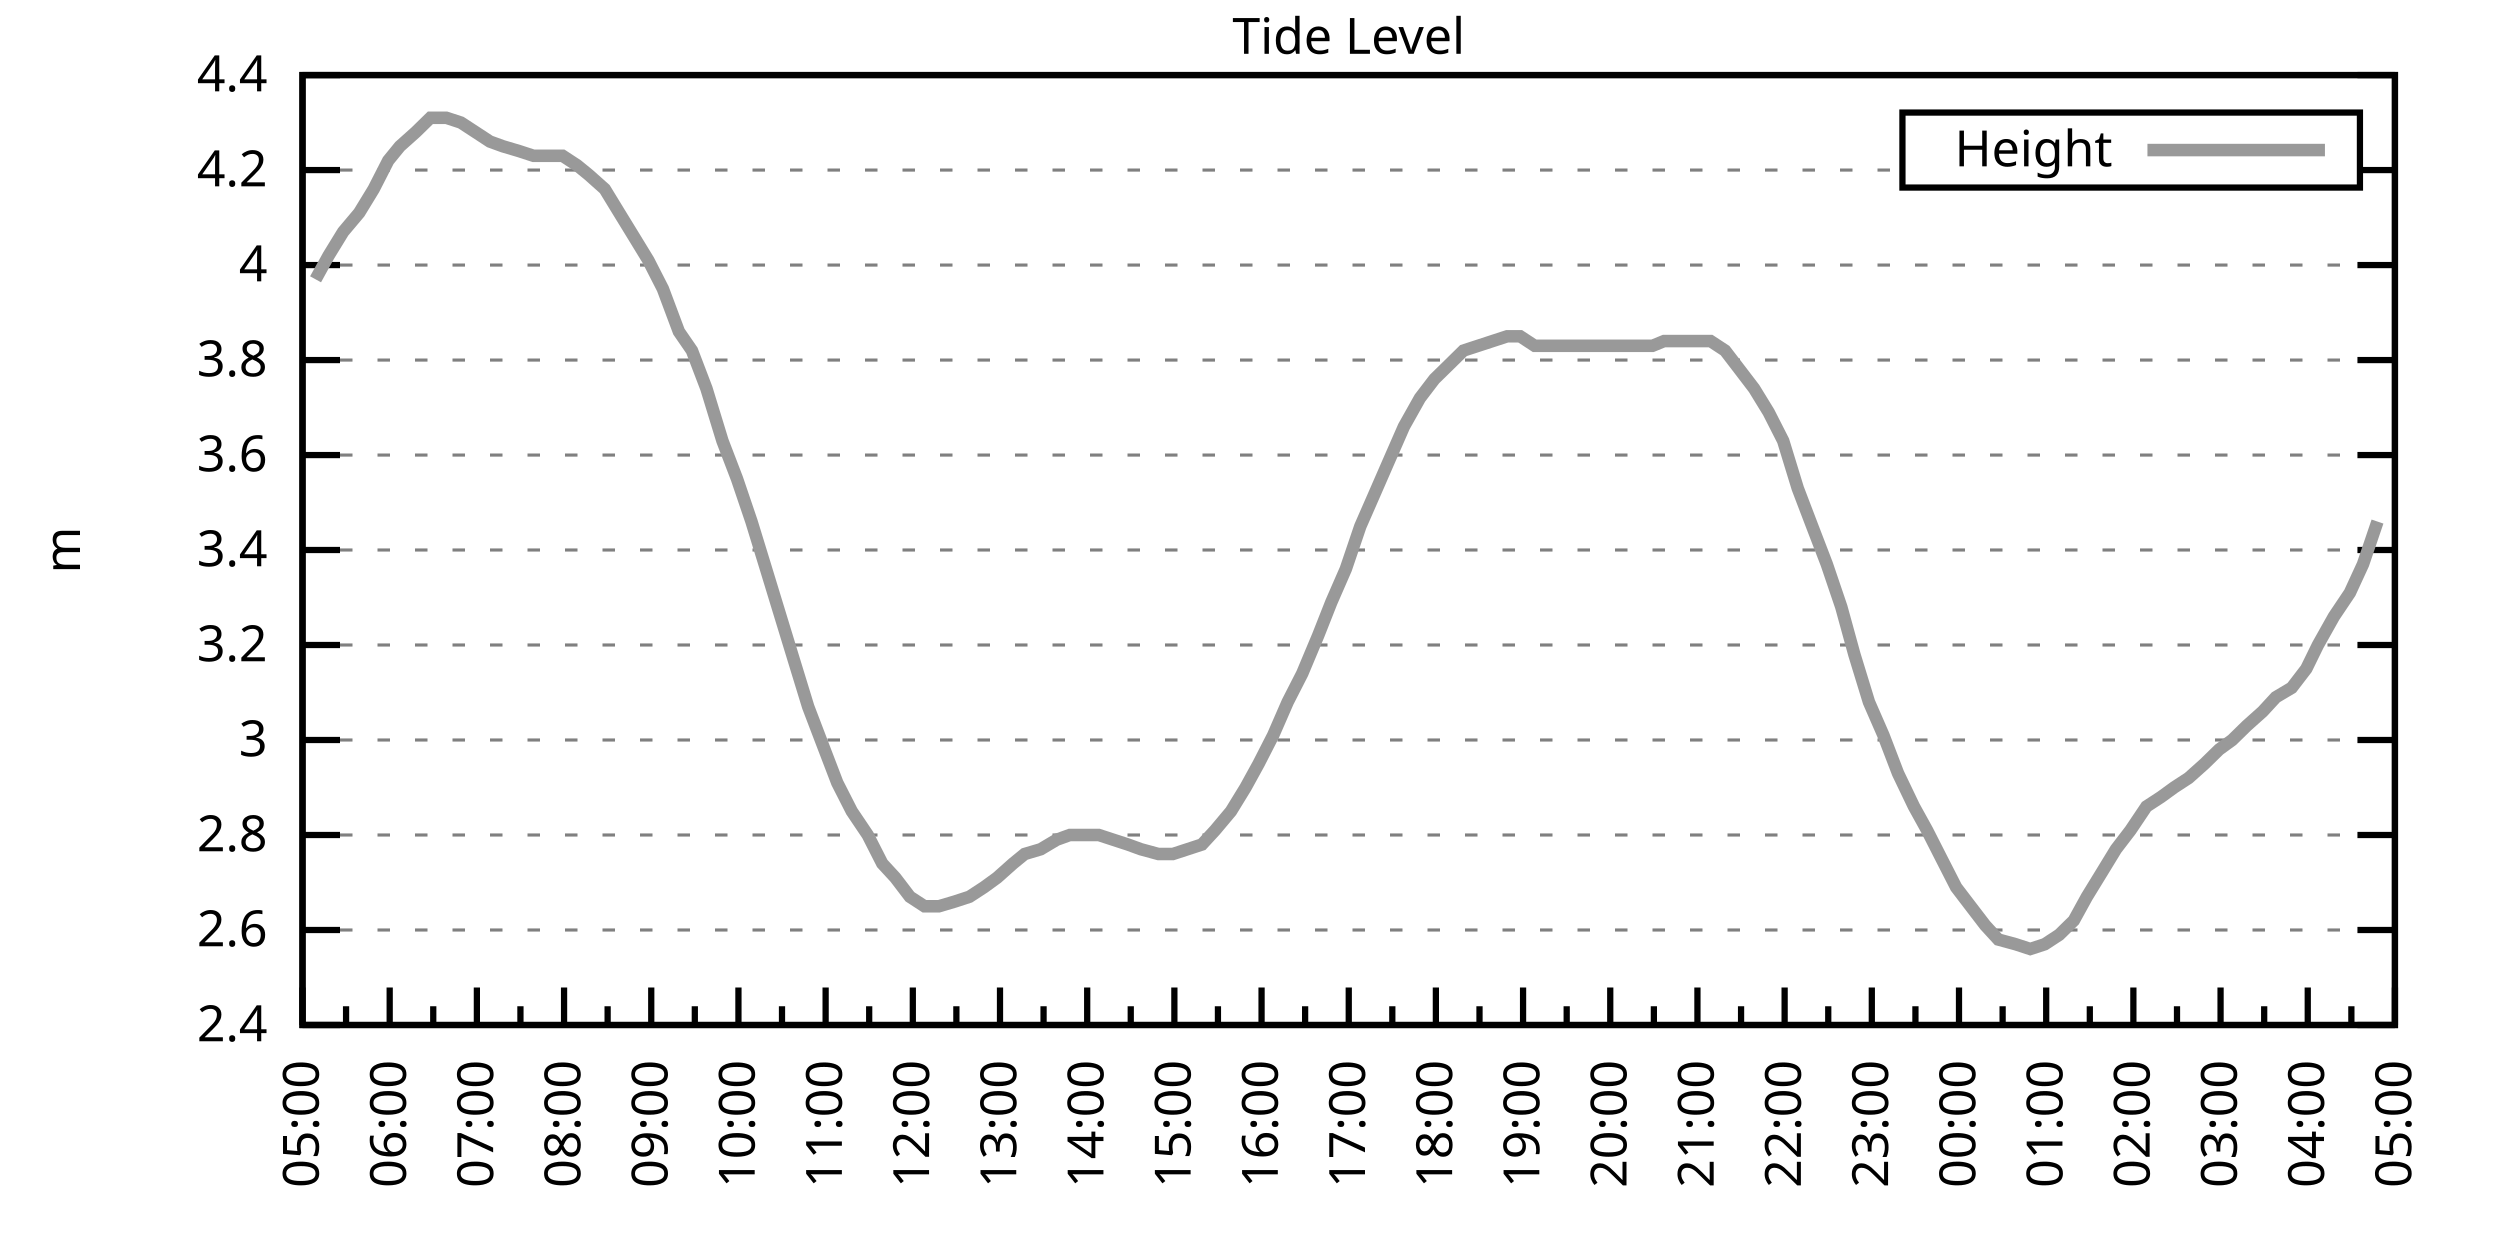
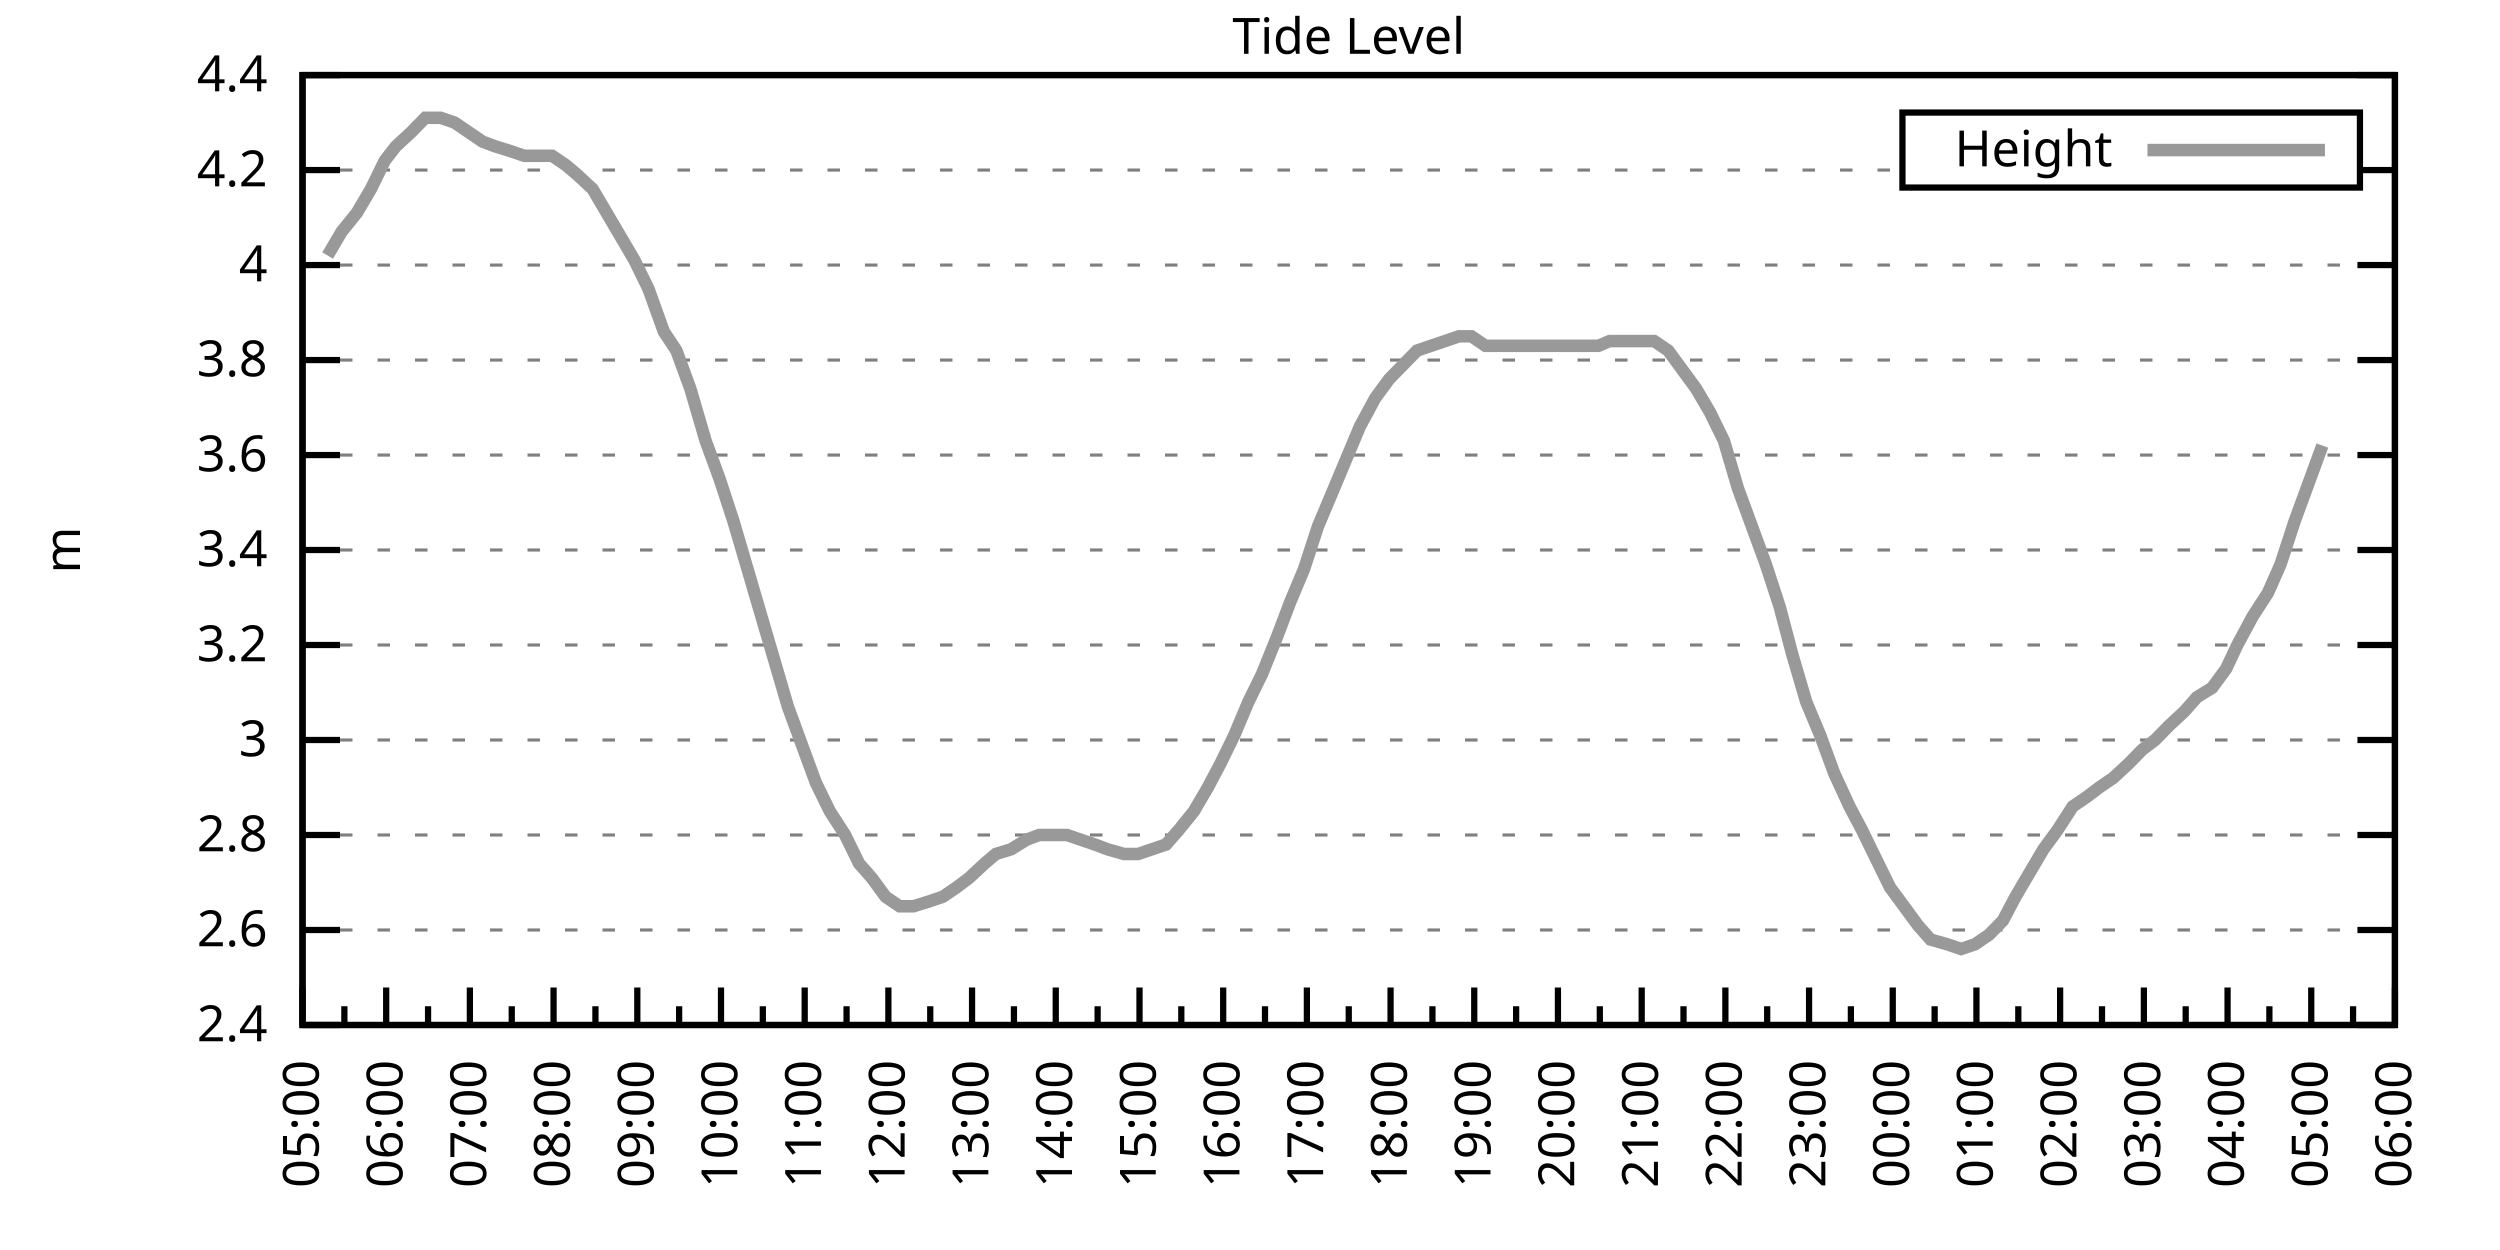
<svg xmlns="http://www.w3.org/2000/svg" xmlns:xlink="http://www.w3.org/1999/xlink" width="400" height="200" viewBox="0 0 400 200">
  <g id="gnuplot_canvas">
    <rect x="0" y="0" width="400" height="200" fill="none" />
    <defs>
      <circle id="gpDot" r="0.5" stroke-width="0.5" stroke="currentColor" />
      <path id="gpPt0" stroke-width="0.333" stroke="currentColor" d="M-1,0 h2 M0,-1 v2" />
      <path id="gpPt1" stroke-width="0.333" stroke="currentColor" d="M-1,-1 L1,1 M1,-1 L-1,1" />
      <path id="gpPt2" stroke-width="0.333" stroke="currentColor" d="M-1,0 L1,0 M0,-1 L0,1 M-1,-1 L1,1 M-1,1 L1,-1" />
      <rect id="gpPt3" stroke-width="0.333" stroke="currentColor" x="-1" y="-1" width="2" height="2" />
      <rect id="gpPt4" stroke-width="0.333" stroke="currentColor" fill="currentColor" x="-1" y="-1" width="2" height="2" />
      <circle id="gpPt5" stroke-width="0.333" stroke="currentColor" cx="0" cy="0" r="1" />
      <use xlink:href="#gpPt5" id="gpPt6" fill="currentColor" stroke="none" />
      <path id="gpPt7" stroke-width="0.333" stroke="currentColor" d="M0,-1.33 L-1.33,0.67 L1.33,0.67 z" />
      <use xlink:href="#gpPt7" id="gpPt8" fill="currentColor" stroke="none" />
      <use xlink:href="#gpPt7" id="gpPt9" stroke="currentColor" transform="rotate(180)" />
      <use xlink:href="#gpPt9" id="gpPt10" fill="currentColor" stroke="none" />
      <use xlink:href="#gpPt3" id="gpPt11" stroke="currentColor" transform="rotate(45)" />
      <use xlink:href="#gpPt11" id="gpPt12" fill="currentColor" stroke="none" />
      <path id="gpPt13" stroke-width="0.333" stroke="currentColor" d="M0,1.330 L1.265,0.411 L0.782,-1.067 L-0.782,-1.076 L-1.265,0.411 z" />
      <use xlink:href="#gpPt13" id="gpPt14" fill="currentColor" stroke="none" />
      <filter id="textbox" filterUnits="objectBoundingBox" x="0" y="0" height="1" width="1">
        <feFlood flood-color="white" flood-opacity="1" result="bgnd" />
        <feComposite in="SourceGraphic" in2="bgnd" operator="atop" />
      </filter>
      <filter id="greybox" filterUnits="objectBoundingBox" x="0" y="0" height="1" width="1">
        <feFlood flood-color="lightgrey" flood-opacity="1" result="grey" />
        <feComposite in="SourceGraphic" in2="grey" operator="atop" />
      </filter>
    </defs>
    <g fill="none" color="white" stroke="currentColor" stroke-width="1.00" stroke-linecap="butt" stroke-linejoin="miter">
</g>
    <g fill="none" color="black" stroke="currentColor" stroke-width="1.00" stroke-linecap="butt" stroke-linejoin="miter">
      <g stroke="none" shape-rendering="crispEdges">
        <polygon fill="rgb(255, 255, 255)" points="48.40,164.00 383.18,164.00 383.18,12.02 48.40,12.02 " />
      </g>
    </g>
    <g fill="none" color="black" stroke="currentColor" stroke-width="1.00" stroke-linecap="butt" stroke-linejoin="miter">
</g>
    <g fill="none" color="black" stroke="black" stroke-width="0.50" stroke-linecap="butt" stroke-linejoin="miter">
</g>
    <g fill="none" color="gray" stroke="currentColor" stroke-width="0.50" stroke-linecap="butt" stroke-linejoin="miter">
      <path stroke="gray" stroke-dasharray="2,4" class="gridline" d="M48.40,164.00 L383.19,164.00  " />
    </g>
    <g fill="none" color="gray" stroke="gray" stroke-width="1.00" stroke-linecap="butt" stroke-linejoin="miter">
</g>
    <g fill="none" color="black" stroke="currentColor" stroke-width="1.00" stroke-linecap="butt" stroke-linejoin="miter">
      <path stroke="black" d="M48.40,164.00 L54.40,164.00 M383.19,164.00 L377.19,164.00  " />
      <g transform="translate(42.80,166.60)" stroke="none" fill="black" font-family="Sans" font-size="8.00" text-anchor="end">
        <text>
          <tspan font-family="Sans"> 2.4</tspan>
        </text>
      </g>
    </g>
    <g fill="none" color="black" stroke="currentColor" stroke-width="1.00" stroke-linecap="butt" stroke-linejoin="miter">
</g>
    <g fill="none" color="black" stroke="black" stroke-width="0.50" stroke-linecap="butt" stroke-linejoin="miter">
</g>
    <g fill="none" color="gray" stroke="currentColor" stroke-width="0.50" stroke-linecap="butt" stroke-linejoin="miter">
      <path stroke="gray" stroke-dasharray="2,4" class="gridline" d="M48.40,148.80 L383.19,148.80  " />
    </g>
    <g fill="none" color="gray" stroke="gray" stroke-width="1.00" stroke-linecap="butt" stroke-linejoin="miter">
</g>
    <g fill="none" color="black" stroke="currentColor" stroke-width="1.00" stroke-linecap="butt" stroke-linejoin="miter">
      <path stroke="black" d="M48.40,148.80 L54.40,148.80 M383.19,148.80 L377.19,148.80  " />
      <g transform="translate(42.80,151.40)" stroke="none" fill="black" font-family="Sans" font-size="8.00" text-anchor="end">
        <text>
          <tspan font-family="Sans"> 2.6</tspan>
        </text>
      </g>
    </g>
    <g fill="none" color="black" stroke="currentColor" stroke-width="1.00" stroke-linecap="butt" stroke-linejoin="miter">
</g>
    <g fill="none" color="black" stroke="black" stroke-width="0.50" stroke-linecap="butt" stroke-linejoin="miter">
</g>
    <g fill="none" color="gray" stroke="currentColor" stroke-width="0.50" stroke-linecap="butt" stroke-linejoin="miter">
      <path stroke="gray" stroke-dasharray="2,4" class="gridline" d="M48.40,133.60 L383.19,133.60  " />
    </g>
    <g fill="none" color="gray" stroke="gray" stroke-width="1.00" stroke-linecap="butt" stroke-linejoin="miter">
</g>
    <g fill="none" color="black" stroke="currentColor" stroke-width="1.00" stroke-linecap="butt" stroke-linejoin="miter">
      <path stroke="black" d="M48.40,133.60 L54.40,133.60 M383.19,133.60 L377.19,133.60  " />
      <g transform="translate(42.80,136.20)" stroke="none" fill="black" font-family="Sans" font-size="8.00" text-anchor="end">
        <text>
          <tspan font-family="Sans"> 2.8</tspan>
        </text>
      </g>
    </g>
    <g fill="none" color="black" stroke="currentColor" stroke-width="1.00" stroke-linecap="butt" stroke-linejoin="miter">
</g>
    <g fill="none" color="black" stroke="black" stroke-width="0.50" stroke-linecap="butt" stroke-linejoin="miter">
</g>
    <g fill="none" color="gray" stroke="currentColor" stroke-width="0.50" stroke-linecap="butt" stroke-linejoin="miter">
      <path stroke="gray" stroke-dasharray="2,4" class="gridline" d="M48.40,118.40 L383.19,118.40  " />
    </g>
    <g fill="none" color="gray" stroke="gray" stroke-width="1.00" stroke-linecap="butt" stroke-linejoin="miter">
</g>
    <g fill="none" color="black" stroke="currentColor" stroke-width="1.00" stroke-linecap="butt" stroke-linejoin="miter">
      <path stroke="black" d="M48.40,118.40 L54.40,118.40 M383.19,118.40 L377.19,118.40  " />
      <g transform="translate(42.80,121.00)" stroke="none" fill="black" font-family="Sans" font-size="8.00" text-anchor="end">
        <text>
          <tspan font-family="Sans"> 3</tspan>
        </text>
      </g>
    </g>
    <g fill="none" color="black" stroke="currentColor" stroke-width="1.00" stroke-linecap="butt" stroke-linejoin="miter">
</g>
    <g fill="none" color="black" stroke="black" stroke-width="0.50" stroke-linecap="butt" stroke-linejoin="miter">
</g>
    <g fill="none" color="gray" stroke="currentColor" stroke-width="0.50" stroke-linecap="butt" stroke-linejoin="miter">
      <path stroke="gray" stroke-dasharray="2,4" class="gridline" d="M48.40,103.20 L383.19,103.20  " />
    </g>
    <g fill="none" color="gray" stroke="gray" stroke-width="1.00" stroke-linecap="butt" stroke-linejoin="miter">
</g>
    <g fill="none" color="black" stroke="currentColor" stroke-width="1.00" stroke-linecap="butt" stroke-linejoin="miter">
      <path stroke="black" d="M48.40,103.20 L54.40,103.20 M383.19,103.20 L377.19,103.20  " />
      <g transform="translate(42.80,105.80)" stroke="none" fill="black" font-family="Sans" font-size="8.00" text-anchor="end">
        <text>
          <tspan font-family="Sans"> 3.2</tspan>
        </text>
      </g>
    </g>
    <g fill="none" color="black" stroke="currentColor" stroke-width="1.00" stroke-linecap="butt" stroke-linejoin="miter">
</g>
    <g fill="none" color="black" stroke="black" stroke-width="0.50" stroke-linecap="butt" stroke-linejoin="miter">
</g>
    <g fill="none" color="gray" stroke="currentColor" stroke-width="0.50" stroke-linecap="butt" stroke-linejoin="miter">
      <path stroke="gray" stroke-dasharray="2,4" class="gridline" d="M48.40,88.00 L383.19,88.00  " />
    </g>
    <g fill="none" color="gray" stroke="gray" stroke-width="1.00" stroke-linecap="butt" stroke-linejoin="miter">
</g>
    <g fill="none" color="black" stroke="currentColor" stroke-width="1.00" stroke-linecap="butt" stroke-linejoin="miter">
      <path stroke="black" d="M48.40,88.00 L54.40,88.00 M383.19,88.00 L377.19,88.00  " />
      <g transform="translate(42.80,90.60)" stroke="none" fill="black" font-family="Sans" font-size="8.00" text-anchor="end">
        <text>
          <tspan font-family="Sans"> 3.4</tspan>
        </text>
      </g>
    </g>
    <g fill="none" color="black" stroke="currentColor" stroke-width="1.00" stroke-linecap="butt" stroke-linejoin="miter">
</g>
    <g fill="none" color="black" stroke="black" stroke-width="0.50" stroke-linecap="butt" stroke-linejoin="miter">
</g>
    <g fill="none" color="gray" stroke="currentColor" stroke-width="0.50" stroke-linecap="butt" stroke-linejoin="miter">
      <path stroke="gray" stroke-dasharray="2,4" class="gridline" d="M48.40,72.81 L383.19,72.81  " />
    </g>
    <g fill="none" color="gray" stroke="gray" stroke-width="1.00" stroke-linecap="butt" stroke-linejoin="miter">
</g>
    <g fill="none" color="black" stroke="currentColor" stroke-width="1.00" stroke-linecap="butt" stroke-linejoin="miter">
      <path stroke="black" d="M48.40,72.81 L54.40,72.81 M383.19,72.81 L377.19,72.81  " />
      <g transform="translate(42.80,75.41)" stroke="none" fill="black" font-family="Sans" font-size="8.00" text-anchor="end">
        <text>
          <tspan font-family="Sans"> 3.6</tspan>
        </text>
      </g>
    </g>
    <g fill="none" color="black" stroke="currentColor" stroke-width="1.00" stroke-linecap="butt" stroke-linejoin="miter">
</g>
    <g fill="none" color="black" stroke="black" stroke-width="0.50" stroke-linecap="butt" stroke-linejoin="miter">
</g>
    <g fill="none" color="gray" stroke="currentColor" stroke-width="0.50" stroke-linecap="butt" stroke-linejoin="miter">
      <path stroke="gray" stroke-dasharray="2,4" class="gridline" d="M48.40,57.61 L383.19,57.61  " />
    </g>
    <g fill="none" color="gray" stroke="gray" stroke-width="1.00" stroke-linecap="butt" stroke-linejoin="miter">
</g>
    <g fill="none" color="black" stroke="currentColor" stroke-width="1.00" stroke-linecap="butt" stroke-linejoin="miter">
      <path stroke="black" d="M48.40,57.61 L54.40,57.61 M383.19,57.61 L377.19,57.61  " />
      <g transform="translate(42.80,60.21)" stroke="none" fill="black" font-family="Sans" font-size="8.00" text-anchor="end">
        <text>
          <tspan font-family="Sans"> 3.8</tspan>
        </text>
      </g>
    </g>
    <g fill="none" color="black" stroke="currentColor" stroke-width="1.00" stroke-linecap="butt" stroke-linejoin="miter">
</g>
    <g fill="none" color="black" stroke="black" stroke-width="0.50" stroke-linecap="butt" stroke-linejoin="miter">
</g>
    <g fill="none" color="gray" stroke="currentColor" stroke-width="0.50" stroke-linecap="butt" stroke-linejoin="miter">
      <path stroke="gray" stroke-dasharray="2,4" class="gridline" d="M48.40,42.41 L383.19,42.41  " />
    </g>
    <g fill="none" color="gray" stroke="gray" stroke-width="1.00" stroke-linecap="butt" stroke-linejoin="miter">
</g>
    <g fill="none" color="black" stroke="currentColor" stroke-width="1.00" stroke-linecap="butt" stroke-linejoin="miter">
      <path stroke="black" d="M48.40,42.41 L54.40,42.41 M383.19,42.41 L377.19,42.41  " />
      <g transform="translate(42.80,45.01)" stroke="none" fill="black" font-family="Sans" font-size="8.00" text-anchor="end">
        <text>
          <tspan font-family="Sans"> 4</tspan>
        </text>
      </g>
    </g>
    <g fill="none" color="black" stroke="currentColor" stroke-width="1.00" stroke-linecap="butt" stroke-linejoin="miter">
</g>
    <g fill="none" color="black" stroke="black" stroke-width="0.50" stroke-linecap="butt" stroke-linejoin="miter">
</g>
    <g fill="none" color="gray" stroke="currentColor" stroke-width="0.50" stroke-linecap="butt" stroke-linejoin="miter">
      <path stroke="gray" stroke-dasharray="2,4" class="gridline" d="M48.40,27.21 L304.39,27.21 M377.59,27.21 L383.19,27.21  " />
    </g>
    <g fill="none" color="gray" stroke="gray" stroke-width="1.00" stroke-linecap="butt" stroke-linejoin="miter">
</g>
    <g fill="none" color="black" stroke="currentColor" stroke-width="1.00" stroke-linecap="butt" stroke-linejoin="miter">
      <path stroke="black" d="M48.40,27.21 L54.40,27.21 M383.19,27.21 L377.19,27.21  " />
      <g transform="translate(42.80,29.81)" stroke="none" fill="black" font-family="Sans" font-size="8.00" text-anchor="end">
        <text>
          <tspan font-family="Sans"> 4.2</tspan>
        </text>
      </g>
    </g>
    <g fill="none" color="black" stroke="currentColor" stroke-width="1.00" stroke-linecap="butt" stroke-linejoin="miter">
</g>
    <g fill="none" color="black" stroke="black" stroke-width="0.50" stroke-linecap="butt" stroke-linejoin="miter">
</g>
    <g fill="none" color="gray" stroke="currentColor" stroke-width="0.50" stroke-linecap="butt" stroke-linejoin="miter">
      <path stroke="gray" stroke-dasharray="2,4" class="gridline" d="M48.40,12.01 L383.19,12.01  " />
    </g>
    <g fill="none" color="gray" stroke="gray" stroke-width="1.00" stroke-linecap="butt" stroke-linejoin="miter">
</g>
    <g fill="none" color="black" stroke="currentColor" stroke-width="1.00" stroke-linecap="butt" stroke-linejoin="miter">
      <path stroke="black" d="M48.40,12.01 L54.40,12.01 M383.19,12.01 L377.19,12.01  " />
      <g transform="translate(42.80,14.61)" stroke="none" fill="black" font-family="Sans" font-size="8.00" text-anchor="end">
        <text>
          <tspan font-family="Sans"> 4.4</tspan>
        </text>
      </g>
    </g>
    <g fill="none" color="black" stroke="currentColor" stroke-width="1.00" stroke-linecap="butt" stroke-linejoin="miter">
      <path stroke="black" d="M48.40,164.00 L48.40,158.00  " />
      <g transform="translate(51.00,169.60) rotate(270)" stroke="none" fill="black" font-family="Sans" font-size="8.00" text-anchor="end">
        <text>
          <tspan font-family="Sans">05:00</tspan>
        </text>
      </g>
    </g>
    <g fill="none" color="black" stroke="currentColor" stroke-width="1.00" stroke-linecap="butt" stroke-linejoin="miter">
-       <path stroke="black" d="M55.37,164.00 L55.37,161.00 M62.35,164.00 L62.35,158.00  " />
-       <g transform="translate(64.95,169.60) rotate(270)" stroke="none" fill="black" font-family="Sans" font-size="8.00" text-anchor="end">
+       <path stroke="black" d="M55.10,164.00 L55.10,161.00 M61.79,164.00 L61.79,158.00  " />
+       <g transform="translate(64.39,169.60) rotate(270)" stroke="none" fill="black" font-family="Sans" font-size="8.00" text-anchor="end">
        <text>
          <tspan font-family="Sans">06:00</tspan>
        </text>
      </g>
    </g>
    <g fill="none" color="black" stroke="currentColor" stroke-width="1.00" stroke-linecap="butt" stroke-linejoin="miter">
-       <path stroke="black" d="M69.32,164.00 L69.32,161.00 M76.30,164.00 L76.30,158.00  " />
-       <g transform="translate(78.90,169.60) rotate(270)" stroke="none" fill="black" font-family="Sans" font-size="8.00" text-anchor="end">
+       <path stroke="black" d="M68.49,164.00 L68.49,161.00 M75.18,164.00 L75.18,158.00  " />
+       <g transform="translate(77.78,169.60) rotate(270)" stroke="none" fill="black" font-family="Sans" font-size="8.00" text-anchor="end">
        <text>
          <tspan font-family="Sans">07:00</tspan>
        </text>
      </g>
    </g>
    <g fill="none" color="black" stroke="currentColor" stroke-width="1.00" stroke-linecap="butt" stroke-linejoin="miter">
-       <path stroke="black" d="M83.27,164.00 L83.27,161.00 M90.25,164.00 L90.25,158.00  " />
-       <g transform="translate(92.85,169.60) rotate(270)" stroke="none" fill="black" font-family="Sans" font-size="8.00" text-anchor="end">
+       <path stroke="black" d="M81.88,164.00 L81.88,161.00 M88.57,164.00 L88.57,158.00  " />
+       <g transform="translate(91.17,169.60) rotate(270)" stroke="none" fill="black" font-family="Sans" font-size="8.00" text-anchor="end">
        <text>
          <tspan font-family="Sans">08:00</tspan>
        </text>
      </g>
    </g>
    <g fill="none" color="black" stroke="currentColor" stroke-width="1.00" stroke-linecap="butt" stroke-linejoin="miter">
-       <path stroke="black" d="M97.22,164.00 L97.22,161.00 M104.20,164.00 L104.20,158.00  " />
-       <g transform="translate(106.80,169.60) rotate(270)" stroke="none" fill="black" font-family="Sans" font-size="8.00" text-anchor="end">
+       <path stroke="black" d="M95.27,164.00 L95.27,161.00 M101.97,164.00 L101.97,158.00  " />
+       <g transform="translate(104.57,169.60) rotate(270)" stroke="none" fill="black" font-family="Sans" font-size="8.00" text-anchor="end">
        <text>
          <tspan font-family="Sans">09:00</tspan>
        </text>
      </g>
    </g>
    <g fill="none" color="black" stroke="currentColor" stroke-width="1.00" stroke-linecap="butt" stroke-linejoin="miter">
-       <path stroke="black" d="M111.17,164.00 L111.17,161.00 M118.15,164.00 L118.15,158.00  " />
-       <g transform="translate(120.75,169.60) rotate(270)" stroke="none" fill="black" font-family="Sans" font-size="8.00" text-anchor="end">
+       <path stroke="black" d="M108.66,164.00 L108.66,161.00 M115.36,164.00 L115.36,158.00  " />
+       <g transform="translate(117.96,169.60) rotate(270)" stroke="none" fill="black" font-family="Sans" font-size="8.00" text-anchor="end">
        <text>
          <tspan font-family="Sans">10:00</tspan>
        </text>
      </g>
    </g>
    <g fill="none" color="black" stroke="currentColor" stroke-width="1.00" stroke-linecap="butt" stroke-linejoin="miter">
-       <path stroke="black" d="M125.12,164.00 L125.12,161.00 M132.10,164.00 L132.10,158.00  " />
-       <g transform="translate(134.70,169.60) rotate(270)" stroke="none" fill="black" font-family="Sans" font-size="8.00" text-anchor="end">
+       <path stroke="black" d="M122.05,164.00 L122.05,161.00 M128.75,164.00 L128.75,158.00  " />
+       <g transform="translate(131.35,169.60) rotate(270)" stroke="none" fill="black" font-family="Sans" font-size="8.00" text-anchor="end">
        <text>
          <tspan font-family="Sans">11:00</tspan>
        </text>
      </g>
    </g>
    <g fill="none" color="black" stroke="currentColor" stroke-width="1.00" stroke-linecap="butt" stroke-linejoin="miter">
-       <path stroke="black" d="M139.07,164.00 L139.07,161.00 M146.05,164.00 L146.05,158.00  " />
-       <g transform="translate(148.65,169.60) rotate(270)" stroke="none" fill="black" font-family="Sans" font-size="8.00" text-anchor="end">
+       <path stroke="black" d="M135.45,164.00 L135.45,161.00 M142.14,164.00 L142.14,158.00  " />
+       <g transform="translate(144.74,169.60) rotate(270)" stroke="none" fill="black" font-family="Sans" font-size="8.00" text-anchor="end">
        <text>
          <tspan font-family="Sans">12:00</tspan>
        </text>
      </g>
    </g>
    <g fill="none" color="black" stroke="currentColor" stroke-width="1.00" stroke-linecap="butt" stroke-linejoin="miter">
-       <path stroke="black" d="M153.02,164.00 L153.02,161.00 M160.00,164.00 L160.00,158.00  " />
-       <g transform="translate(162.60,169.60) rotate(270)" stroke="none" fill="black" font-family="Sans" font-size="8.00" text-anchor="end">
+       <path stroke="black" d="M148.84,164.00 L148.84,161.00 M155.53,164.00 L155.53,158.00  " />
+       <g transform="translate(158.13,169.60) rotate(270)" stroke="none" fill="black" font-family="Sans" font-size="8.00" text-anchor="end">
        <text>
          <tspan font-family="Sans">13:00</tspan>
        </text>
      </g>
    </g>
    <g fill="none" color="black" stroke="currentColor" stroke-width="1.00" stroke-linecap="butt" stroke-linejoin="miter">
-       <path stroke="black" d="M166.97,164.00 L166.97,161.00 M173.95,164.00 L173.95,158.00  " />
-       <g transform="translate(176.55,169.60) rotate(270)" stroke="none" fill="black" font-family="Sans" font-size="8.00" text-anchor="end">
+       <path stroke="black" d="M162.23,164.00 L162.23,161.00 M168.92,164.00 L168.92,158.00  " />
+       <g transform="translate(171.52,169.60) rotate(270)" stroke="none" fill="black" font-family="Sans" font-size="8.00" text-anchor="end">
        <text>
          <tspan font-family="Sans">14:00</tspan>
        </text>
      </g>
    </g>
    <g fill="none" color="black" stroke="currentColor" stroke-width="1.00" stroke-linecap="butt" stroke-linejoin="miter">
-       <path stroke="black" d="M180.92,164.00 L180.92,161.00 M187.90,164.00 L187.90,158.00  " />
-       <g transform="translate(190.50,169.60) rotate(270)" stroke="none" fill="black" font-family="Sans" font-size="8.00" text-anchor="end">
+       <path stroke="black" d="M175.62,164.00 L175.62,161.00 M182.32,164.00 L182.32,158.00  " />
+       <g transform="translate(184.92,169.60) rotate(270)" stroke="none" fill="black" font-family="Sans" font-size="8.00" text-anchor="end">
        <text>
          <tspan font-family="Sans">15:00</tspan>
        </text>
      </g>
    </g>
    <g fill="none" color="black" stroke="currentColor" stroke-width="1.00" stroke-linecap="butt" stroke-linejoin="miter">
-       <path stroke="black" d="M194.87,164.00 L194.87,161.00 M201.85,164.00 L201.85,158.00  " />
-       <g transform="translate(204.45,169.60) rotate(270)" stroke="none" fill="black" font-family="Sans" font-size="8.00" text-anchor="end">
+       <path stroke="black" d="M189.01,164.00 L189.01,161.00 M195.71,164.00 L195.71,158.00  " />
+       <g transform="translate(198.31,169.60) rotate(270)" stroke="none" fill="black" font-family="Sans" font-size="8.00" text-anchor="end">
        <text>
          <tspan font-family="Sans">16:00</tspan>
        </text>
      </g>
    </g>
    <g fill="none" color="black" stroke="currentColor" stroke-width="1.00" stroke-linecap="butt" stroke-linejoin="miter">
-       <path stroke="black" d="M208.82,164.00 L208.82,161.00 M215.80,164.00 L215.80,158.00  " />
-       <g transform="translate(218.40,169.60) rotate(270)" stroke="none" fill="black" font-family="Sans" font-size="8.00" text-anchor="end">
+       <path stroke="black" d="M202.40,164.00 L202.40,161.00 M209.10,164.00 L209.10,158.00  " />
+       <g transform="translate(211.70,169.60) rotate(270)" stroke="none" fill="black" font-family="Sans" font-size="8.00" text-anchor="end">
        <text>
          <tspan font-family="Sans">17:00</tspan>
        </text>
      </g>
    </g>
    <g fill="none" color="black" stroke="currentColor" stroke-width="1.00" stroke-linecap="butt" stroke-linejoin="miter">
-       <path stroke="black" d="M222.77,164.00 L222.77,161.00 M229.74,164.00 L229.74,158.00  " />
-       <g transform="translate(232.34,169.60) rotate(270)" stroke="none" fill="black" font-family="Sans" font-size="8.00" text-anchor="end">
+       <path stroke="black" d="M215.80,164.00 L215.80,161.00 M222.49,164.00 L222.49,158.00  " />
+       <g transform="translate(225.09,169.60) rotate(270)" stroke="none" fill="black" font-family="Sans" font-size="8.00" text-anchor="end">
        <text>
          <tspan font-family="Sans">18:00</tspan>
        </text>
      </g>
    </g>
    <g fill="none" color="black" stroke="currentColor" stroke-width="1.00" stroke-linecap="butt" stroke-linejoin="miter">
-       <path stroke="black" d="M236.72,164.00 L236.72,161.00 M243.69,164.00 L243.69,158.00  " />
-       <g transform="translate(246.29,169.60) rotate(270)" stroke="none" fill="black" font-family="Sans" font-size="8.00" text-anchor="end">
+       <path stroke="black" d="M229.19,164.00 L229.19,161.00 M235.88,164.00 L235.88,158.00  " />
+       <g transform="translate(238.48,169.60) rotate(270)" stroke="none" fill="black" font-family="Sans" font-size="8.00" text-anchor="end">
        <text>
          <tspan font-family="Sans">19:00</tspan>
        </text>
      </g>
    </g>
    <g fill="none" color="black" stroke="currentColor" stroke-width="1.00" stroke-linecap="butt" stroke-linejoin="miter">
-       <path stroke="black" d="M250.67,164.00 L250.67,161.00 M257.64,164.00 L257.64,158.00  " />
-       <g transform="translate(260.24,169.60) rotate(270)" stroke="none" fill="black" font-family="Sans" font-size="8.00" text-anchor="end">
+       <path stroke="black" d="M242.58,164.00 L242.58,161.00 M249.27,164.00 L249.27,158.00  " />
+       <g transform="translate(251.87,169.60) rotate(270)" stroke="none" fill="black" font-family="Sans" font-size="8.00" text-anchor="end">
        <text>
          <tspan font-family="Sans">20:00</tspan>
        </text>
      </g>
    </g>
    <g fill="none" color="black" stroke="currentColor" stroke-width="1.00" stroke-linecap="butt" stroke-linejoin="miter">
-       <path stroke="black" d="M264.62,164.00 L264.62,161.00 M271.59,164.00 L271.59,158.00  " />
-       <g transform="translate(274.19,169.60) rotate(270)" stroke="none" fill="black" font-family="Sans" font-size="8.00" text-anchor="end">
+       <path stroke="black" d="M255.97,164.00 L255.97,161.00 M262.67,164.00 L262.67,158.00  " />
+       <g transform="translate(265.27,169.60) rotate(270)" stroke="none" fill="black" font-family="Sans" font-size="8.00" text-anchor="end">
        <text>
          <tspan font-family="Sans">21:00</tspan>
        </text>
      </g>
    </g>
    <g fill="none" color="black" stroke="currentColor" stroke-width="1.00" stroke-linecap="butt" stroke-linejoin="miter">
-       <path stroke="black" d="M278.57,164.00 L278.57,161.00 M285.54,164.00 L285.54,158.00  " />
-       <g transform="translate(288.14,169.60) rotate(270)" stroke="none" fill="black" font-family="Sans" font-size="8.00" text-anchor="end">
+       <path stroke="black" d="M269.36,164.00 L269.36,161.00 M276.06,164.00 L276.06,158.00  " />
+       <g transform="translate(278.66,169.60) rotate(270)" stroke="none" fill="black" font-family="Sans" font-size="8.00" text-anchor="end">
        <text>
          <tspan font-family="Sans">22:00</tspan>
        </text>
      </g>
    </g>
    <g fill="none" color="black" stroke="currentColor" stroke-width="1.00" stroke-linecap="butt" stroke-linejoin="miter">
-       <path stroke="black" d="M292.52,164.00 L292.52,161.00 M299.49,164.00 L299.49,158.00  " />
-       <g transform="translate(302.09,169.60) rotate(270)" stroke="none" fill="black" font-family="Sans" font-size="8.00" text-anchor="end">
+       <path stroke="black" d="M282.75,164.00 L282.75,161.00 M289.45,164.00 L289.45,158.00  " />
+       <g transform="translate(292.05,169.60) rotate(270)" stroke="none" fill="black" font-family="Sans" font-size="8.00" text-anchor="end">
        <text>
          <tspan font-family="Sans">23:00</tspan>
        </text>
      </g>
    </g>
    <g fill="none" color="black" stroke="currentColor" stroke-width="1.00" stroke-linecap="butt" stroke-linejoin="miter">
-       <path stroke="black" d="M306.47,164.00 L306.47,161.00 M313.44,164.00 L313.44,158.00  " />
-       <g transform="translate(316.04,169.60) rotate(270)" stroke="none" fill="black" font-family="Sans" font-size="8.00" text-anchor="end">
+       <path stroke="black" d="M296.14,164.00 L296.14,161.00 M302.84,164.00 L302.84,158.00  " />
+       <g transform="translate(305.44,169.60) rotate(270)" stroke="none" fill="black" font-family="Sans" font-size="8.00" text-anchor="end">
        <text>
          <tspan font-family="Sans">00:00</tspan>
        </text>
      </g>
    </g>
    <g fill="none" color="black" stroke="currentColor" stroke-width="1.00" stroke-linecap="butt" stroke-linejoin="miter">
-       <path stroke="black" d="M320.42,164.00 L320.42,161.00 M327.39,164.00 L327.39,158.00  " />
-       <g transform="translate(329.99,169.60) rotate(270)" stroke="none" fill="black" font-family="Sans" font-size="8.00" text-anchor="end">
+       <path stroke="black" d="M309.54,164.00 L309.54,161.00 M316.23,164.00 L316.23,158.00  " />
+       <g transform="translate(318.83,169.60) rotate(270)" stroke="none" fill="black" font-family="Sans" font-size="8.00" text-anchor="end">
        <text>
          <tspan font-family="Sans">01:00</tspan>
        </text>
      </g>
    </g>
    <g fill="none" color="black" stroke="currentColor" stroke-width="1.00" stroke-linecap="butt" stroke-linejoin="miter">
-       <path stroke="black" d="M334.37,164.00 L334.37,161.00 M341.34,164.00 L341.34,158.00  " />
-       <g transform="translate(343.94,169.60) rotate(270)" stroke="none" fill="black" font-family="Sans" font-size="8.00" text-anchor="end">
+       <path stroke="black" d="M322.93,164.00 L322.93,161.00 M329.62,164.00 L329.62,158.00  " />
+       <g transform="translate(332.22,169.60) rotate(270)" stroke="none" fill="black" font-family="Sans" font-size="8.00" text-anchor="end">
        <text>
          <tspan font-family="Sans">02:00</tspan>
        </text>
      </g>
    </g>
    <g fill="none" color="black" stroke="currentColor" stroke-width="1.00" stroke-linecap="butt" stroke-linejoin="miter">
-       <path stroke="black" d="M348.32,164.00 L348.32,161.00 M355.29,164.00 L355.29,158.00  " />
-       <g transform="translate(357.89,169.60) rotate(270)" stroke="none" fill="black" font-family="Sans" font-size="8.00" text-anchor="end">
+       <path stroke="black" d="M336.32,164.00 L336.32,161.00 M343.02,164.00 L343.02,158.00  " />
+       <g transform="translate(345.62,169.60) rotate(270)" stroke="none" fill="black" font-family="Sans" font-size="8.00" text-anchor="end">
        <text>
          <tspan font-family="Sans">03:00</tspan>
        </text>
      </g>
    </g>
    <g fill="none" color="black" stroke="currentColor" stroke-width="1.00" stroke-linecap="butt" stroke-linejoin="miter">
-       <path stroke="black" d="M362.27,164.00 L362.27,161.00 M369.24,164.00 L369.24,158.00  " />
-       <g transform="translate(371.84,169.60) rotate(270)" stroke="none" fill="black" font-family="Sans" font-size="8.00" text-anchor="end">
+       <path stroke="black" d="M349.71,164.00 L349.71,161.00 M356.41,164.00 L356.41,158.00  " />
+       <g transform="translate(359.01,169.60) rotate(270)" stroke="none" fill="black" font-family="Sans" font-size="8.00" text-anchor="end">
        <text>
          <tspan font-family="Sans">04:00</tspan>
        </text>
      </g>
    </g>
    <g fill="none" color="black" stroke="currentColor" stroke-width="1.00" stroke-linecap="butt" stroke-linejoin="miter">
-       <path stroke="black" d="M376.22,164.00 L376.22,161.00 M383.19,164.00 L383.19,158.00  " />
+       <path stroke="black" d="M363.10,164.00 L363.10,161.00 M369.80,164.00 L369.80,158.00  " />
+       <g transform="translate(372.40,169.60) rotate(270)" stroke="none" fill="black" font-family="Sans" font-size="8.00" text-anchor="end">
+         <text>
+           <tspan font-family="Sans">05:00</tspan>
+         </text>
+       </g>
+     </g>
+     <g fill="none" color="black" stroke="currentColor" stroke-width="1.00" stroke-linecap="butt" stroke-linejoin="miter">
+       <path stroke="black" d="M376.49,164.00 L376.49,161.00 M383.19,164.00 L383.19,158.00  " />
      <g transform="translate(385.79,169.60) rotate(270)" stroke="none" fill="black" font-family="Sans" font-size="8.00" text-anchor="end">
        <text>
-           <tspan font-family="Sans">05:00</tspan>
+           <tspan font-family="Sans">06:00</tspan>
        </text>
      </g>
    </g>
    <g fill="none" color="black" stroke="currentColor" stroke-width="1.00" stroke-linecap="butt" stroke-linejoin="miter">
</g>
    <g fill="none" color="black" stroke="currentColor" stroke-width="1.00" stroke-linecap="butt" stroke-linejoin="miter">
      <path stroke="black" d="M48.40,12.01 L48.40,164.00 L383.19,164.00 L383.19,12.01 L48.40,12.01 Z  " />
    </g>
    <g fill="none" color="black" stroke="currentColor" stroke-width="1.00" stroke-linecap="butt" stroke-linejoin="miter">
      <g transform="translate(12.80,88.01) rotate(270)" stroke="none" fill="black" font-family="Sans" font-size="8.00" text-anchor="middle">
        <text>
          <tspan font-family="Sans">m</tspan>
        </text>
      </g>
    </g>
    <g fill="none" color="black" stroke="currentColor" stroke-width="1.00" stroke-linecap="butt" stroke-linejoin="miter">
</g>
    <g fill="none" color="black" stroke="currentColor" stroke-width="1.00" stroke-linecap="butt" stroke-linejoin="miter">
      <path stroke="black" d="M304.39,30.01 L304.39,18.01 L377.59,18.01 L377.59,30.01 L304.39,30.01 Z  " />
    </g>
    <g id="Tide_level_plot_1">
      <g fill="none" color="white" stroke="black" stroke-width="2.00" stroke-linecap="butt" stroke-linejoin="miter">
</g>
      <g fill="none" color="black" stroke="currentColor" stroke-width="2.00" stroke-linecap="butt" stroke-linejoin="miter">
        <g transform="translate(337.99,26.61)" stroke="none" fill="black" font-family="Sans" font-size="8.00" text-anchor="end">
          <text>
            <tspan font-family="Sans">Height</tspan>
          </text>
        </g>
      </g>
      <g fill="none" color="black" stroke="currentColor" stroke-width="2.00" stroke-linecap="butt" stroke-linejoin="miter">
-         <path stroke="rgb(153, 153, 153)" d="M343.59,24.01 L371.99,24.01 M50.49,44.69 L52.58,40.89 L54.91,37.09 L57.47,34.05 L59.79,30.25 L62.12,25.69   L63.98,23.41 L66.53,21.13 L68.86,18.85 L71.42,18.85 L73.74,19.61 L76.07,21.13 L78.39,22.65 L80.48,23.41   L83.04,24.17 L85.37,24.93 L87.69,24.93 L90.02,24.93 L92.34,26.45 L94.20,27.97 L96.76,30.25 L99.08,34.05   L101.41,37.85 L103.73,41.65 L106.06,46.21 L108.62,53.05 L110.71,56.09 L113.03,62.17 L115.59,70.53 L117.92,76.61   L120.24,83.45 L122.57,91.04 L124.89,98.64 L126.98,105.48 L129.31,113.08 L131.63,119.16 L133.96,125.24 L136.28,129.80   L138.84,133.60 L141.16,138.16 L143.26,140.44 L145.58,143.48 L147.91,145.00 L150.23,145.00 L152.79,144.24 L155.11,143.48   L157.44,141.96 L159.53,140.44 L162.09,138.16 L163.95,136.64 L166.51,135.88 L169.06,134.36 L171.16,133.60 L173.48,133.60   L175.81,133.60 L178.13,134.36 L180.46,135.12 L182.55,135.88 L185.34,136.64 L187.66,136.64 L189.99,135.88 L192.31,135.12   L194.41,132.84 L196.96,129.80 L199.29,126.00 L201.38,122.20 L203.71,117.64 L206.03,112.32 L208.36,107.76 L210.91,101.68   L213.01,96.36 L215.33,91.04 L217.65,84.21 L219.98,78.89 L222.30,73.57 L224.63,68.25 L227.19,63.69 L229.51,60.65   L231.84,58.37 L234.16,56.09 L236.49,55.33 L238.81,54.57 L241.14,53.81 L243.23,53.81 L245.55,55.33 L247.88,55.33   L250.20,55.33 L252.76,55.33 L255.09,55.33 L257.18,55.33 L259.74,55.33 L262.06,55.33 L264.39,55.33 L266.25,54.57   L268.80,54.57 L271.13,54.57 L273.69,54.57 L276.01,56.09 L278.34,59.13 L280.66,62.17 L282.99,65.97 L285.31,70.53   L287.64,78.13 L289.96,84.21 L292.29,90.28 L294.61,97.12 L296.70,104.72 L299.03,112.32 L301.35,117.64 L303.68,123.72   L306.23,129.04 L308.33,132.84 L310.65,137.40 L312.98,141.96 L315.30,145.00 L317.63,148.04 L319.72,150.32 L322.51,151.08   L324.83,151.84 L327.16,151.08 L329.48,149.56 L331.81,147.28 L333.90,143.48 L336.23,139.68 L338.55,135.88 L340.88,132.84   L343.43,129.04 L345.76,127.52 L347.85,126.00 L350.18,124.48 L352.73,122.20 L355.06,119.92 L357.15,118.40 L359.48,116.12   L362.03,113.84 L364.13,111.56 L366.68,110.04 L369.01,107.00 L370.87,103.20 L373.43,98.64 L375.98,94.84 L378.08,90.28   L380.40,83.45  " />
+         <path stroke="rgb(153, 153, 153)" d="M343.59,24.01 L371.99,24.01 M52.42,40.89 L54.65,37.09 L57.10,34.05 L59.34,30.25 L61.57,25.69 L63.35,23.41   L65.81,21.13 L68.04,18.85 L70.50,18.85 L72.73,19.61 L74.96,21.13 L77.19,22.65 L79.20,23.41 L81.66,24.17   L83.89,24.93 L86.12,24.93 L88.35,24.93 L90.58,26.45 L92.37,27.97 L94.82,30.25 L97.06,34.05 L99.29,37.85   L101.52,41.65 L103.75,46.21 L106.21,53.05 L108.22,56.09 L110.45,62.17 L112.90,70.53 L115.13,76.61 L117.37,83.45   L119.60,91.04 L121.83,98.64 L123.84,105.48 L126.07,113.08 L128.30,119.16 L130.54,125.24 L132.77,129.80 L135.22,133.60   L137.45,138.16 L139.46,140.44 L141.69,143.48 L143.93,145.00 L146.16,145.00 L148.61,144.24 L150.85,143.48 L153.08,141.96   L155.09,140.44 L157.54,138.16 L159.33,136.64 L161.78,135.88 L164.24,134.36 L166.25,133.60 L168.48,133.60 L170.71,133.60   L172.94,134.36 L175.17,135.12 L177.18,135.88 L179.86,136.64 L182.09,136.64 L184.32,135.88 L186.56,135.12 L188.57,132.84   L191.02,129.80 L193.25,126.00 L195.26,122.20 L197.49,117.64 L199.73,112.32 L201.96,107.76 L204.41,101.68 L206.42,96.36   L208.65,91.04 L210.88,84.21 L213.12,78.89 L215.35,73.57 L217.58,68.25 L220.04,63.69 L222.27,60.65 L224.50,58.37   L226.73,56.09 L228.96,55.33 L231.20,54.57 L233.43,53.81 L235.44,53.81 L237.67,55.33 L239.90,55.33 L242.13,55.33   L244.59,55.33 L246.82,55.33 L248.83,55.33 L251.28,55.33 L253.51,55.33 L255.75,55.33 L257.53,54.57 L259.99,54.57   L262.22,54.57 L264.67,54.57 L266.91,56.09 L269.14,59.13 L271.37,62.17 L273.60,65.97 L275.83,70.53 L278.07,78.13   L280.30,84.21 L282.53,90.28 L284.76,97.12 L286.77,104.72 L289.00,112.32 L291.23,117.64 L293.47,123.72 L295.92,129.04   L297.93,132.84 L300.16,137.40 L302.39,141.96 L304.63,145.00 L306.86,148.04 L308.87,150.32 L311.54,151.08 L313.78,151.84   L316.01,151.08 L318.24,149.56 L320.47,147.28 L322.48,143.48 L324.71,139.68 L326.95,135.88 L329.18,132.84 L331.63,129.04   L333.86,127.52 L335.87,126.00 L338.10,124.48 L340.56,122.20 L342.79,119.92 L344.80,118.40 L347.03,116.12 L349.49,113.84   L351.50,111.56 L353.95,110.04 L356.18,107.00 L357.97,103.20 L360.42,98.64 L362.88,94.84 L364.89,90.28 L367.12,83.45   L369.35,77.37 L371.58,71.29  " />
      </g>
    </g>
    <g fill="none" color="black" stroke="currentColor" stroke-width="2.00" stroke-linecap="butt" stroke-linejoin="miter">
</g>
    <g fill="none" color="black" stroke="black" stroke-width="1.00" stroke-linecap="butt" stroke-linejoin="miter">
</g>
    <g fill="none" color="black" stroke="currentColor" stroke-width="1.00" stroke-linecap="butt" stroke-linejoin="miter">
      <path stroke="black" d="M48.40,12.01 L48.40,164.00 L383.19,164.00 L383.19,12.01 L48.40,12.01 Z  " />
    </g>
    <g fill="none" color="black" stroke="currentColor" stroke-width="1.00" stroke-linecap="butt" stroke-linejoin="miter">
      <g transform="translate(215.79,8.61)" stroke="none" fill="black" font-family="Sans" font-size="8.00" text-anchor="middle">
        <text>
          <tspan font-family="Sans">Tide Level</tspan>
        </text>
      </g>
    </g>
    <g fill="none" color="black" stroke="currentColor" stroke-width="1.00" stroke-linecap="butt" stroke-linejoin="miter">
</g>
  </g>
</svg>
